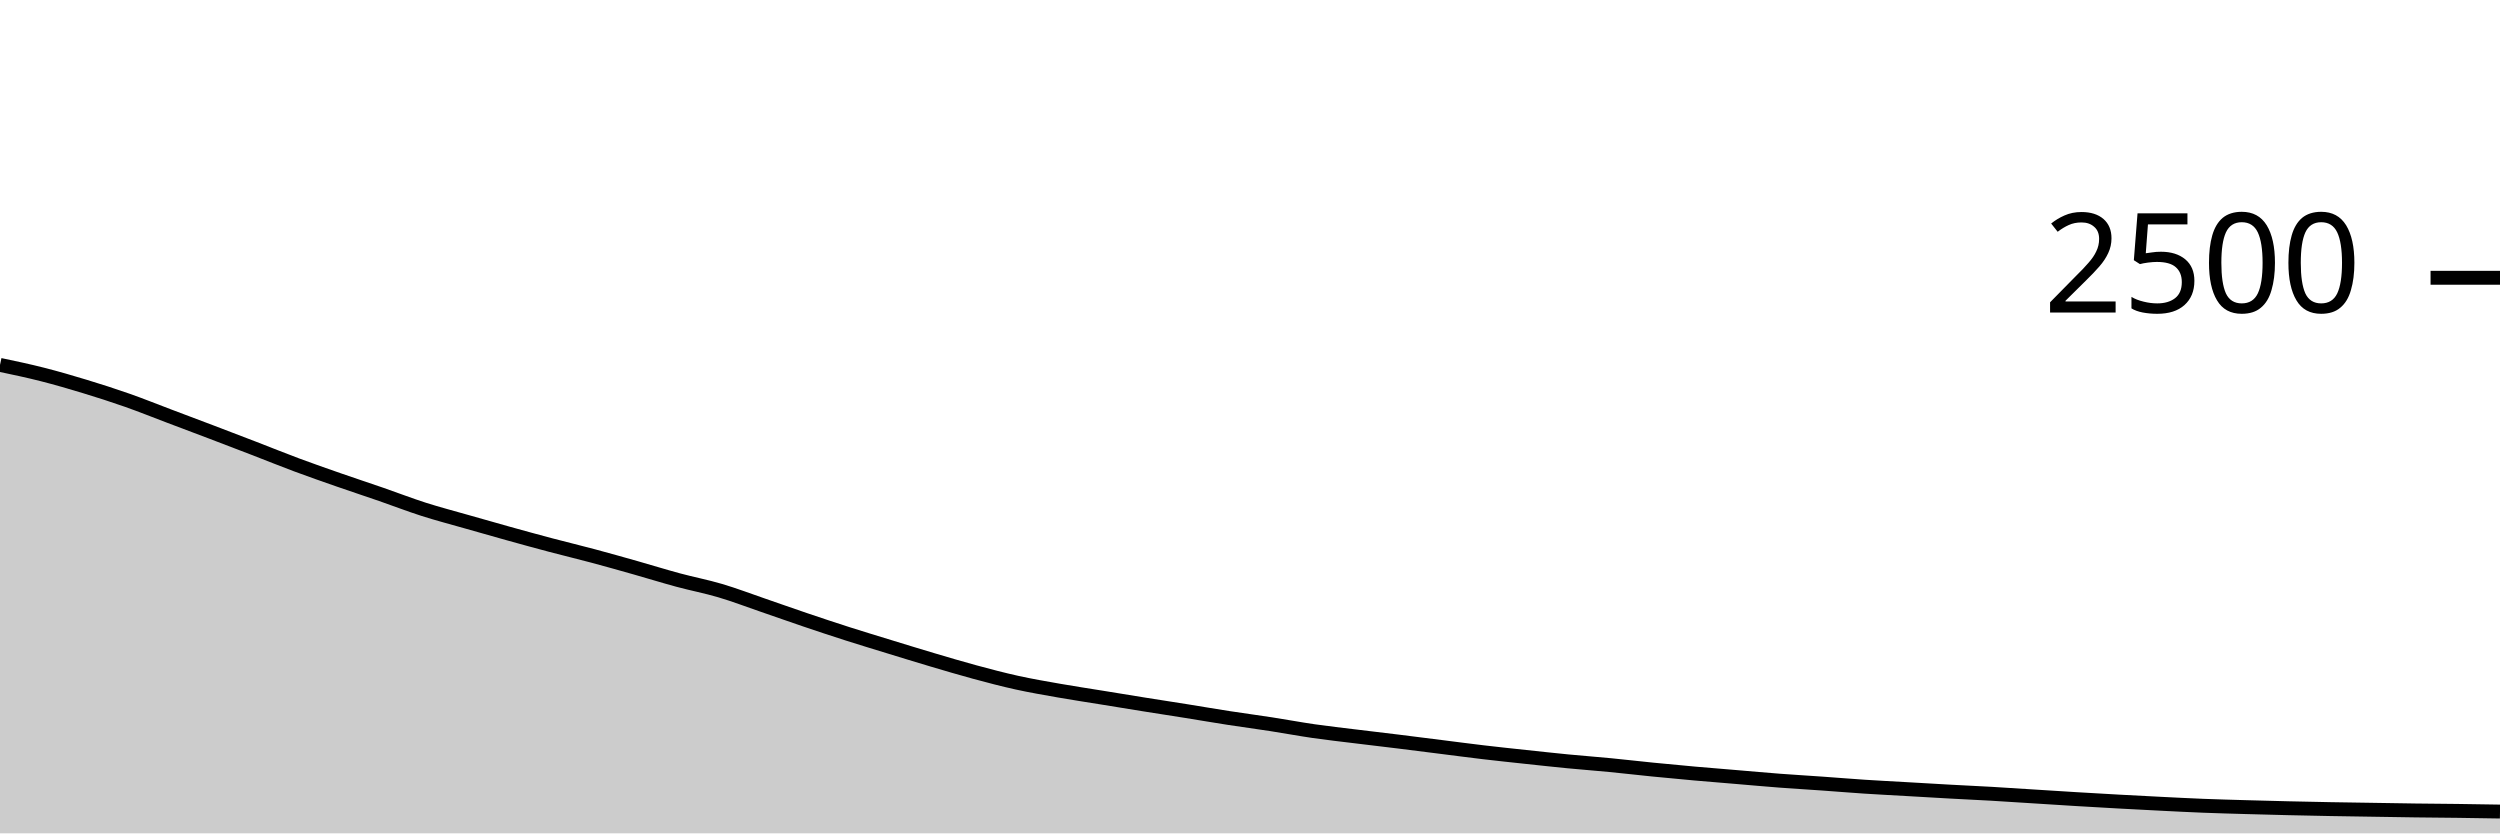
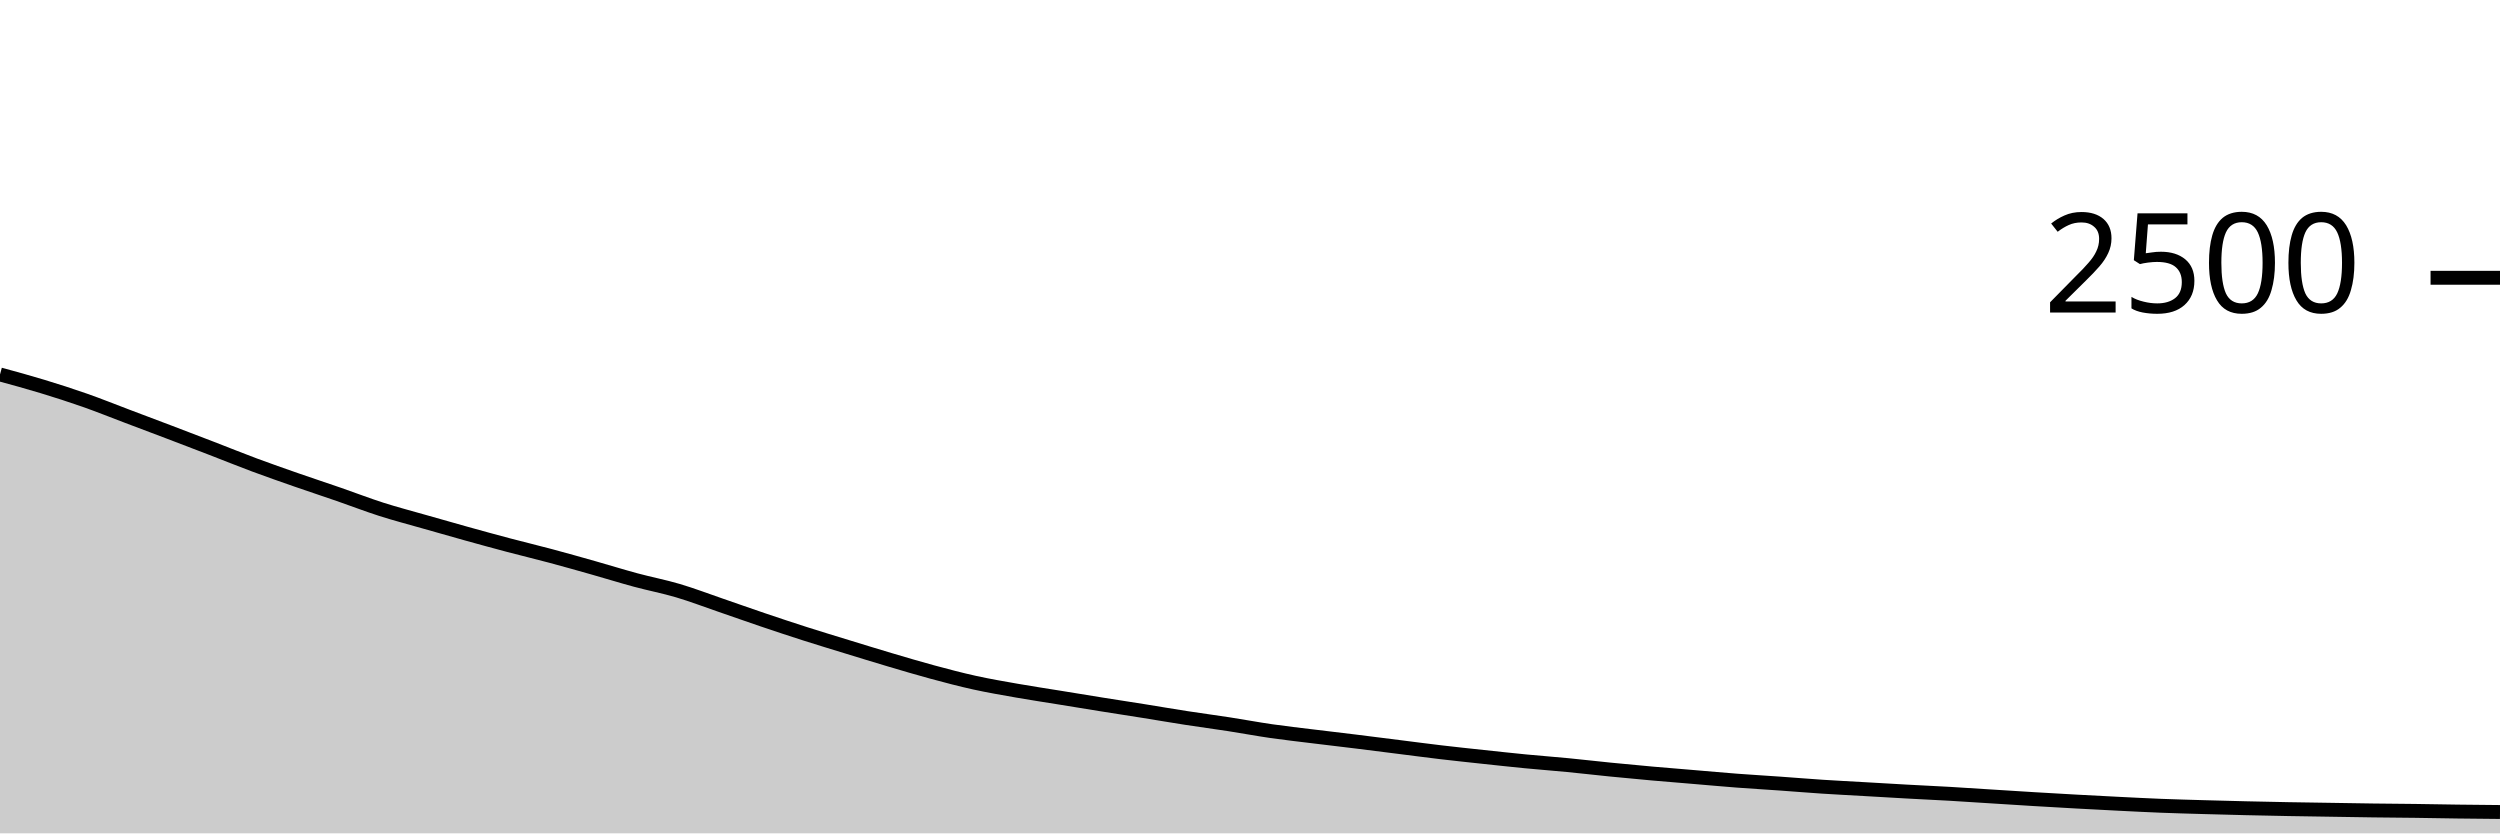
<svg xmlns="http://www.w3.org/2000/svg" viewBox="0 0 180 60">
  <g transform="translate(0,20)">
-     <path class="area" fill="rgba(0, 0, 0, 0.2)" d="M0,6.272C1.017,6.487,2.034,6.701,3.051,6.96C4.068,7.219,5.085,7.515,6.102,7.824C7.119,8.133,8.136,8.459,9.153,8.816C10.169,9.173,11.186,9.584,12.203,9.968C13.22,10.352,14.237,10.733,15.254,11.12C16.271,11.507,17.288,11.896,18.305,12.288C19.322,12.68,20.339,13.093,21.356,13.472C22.373,13.851,23.39,14.205,24.407,14.56C25.424,14.915,26.441,15.248,27.458,15.6C28.475,15.952,29.492,16.347,30.508,16.672C31.525,16.997,32.542,17.261,33.559,17.552C34.576,17.843,35.593,18.133,36.61,18.416C37.627,18.699,38.644,18.979,39.661,19.248C40.678,19.517,41.695,19.76,42.712,20.032C43.729,20.304,44.746,20.592,45.763,20.88C46.78,21.168,47.797,21.485,48.814,21.76C49.831,22.035,50.847,22.227,51.864,22.528C52.881,22.829,53.898,23.219,54.915,23.568C55.932,23.917,56.949,24.28,57.966,24.624C58.983,24.968,60,25.307,61.017,25.632C62.034,25.957,63.051,26.264,64.068,26.576C65.085,26.888,66.102,27.203,67.119,27.504C68.136,27.805,69.153,28.109,70.169,28.384C71.186,28.659,72.203,28.928,73.22,29.152C74.237,29.376,75.254,29.549,76.271,29.728C77.288,29.907,78.305,30.059,79.322,30.224C80.339,30.389,81.356,30.557,82.373,30.72C83.39,30.883,84.407,31.037,85.424,31.2C86.441,31.363,87.458,31.539,88.475,31.696C89.492,31.853,90.508,31.987,91.525,32.144C92.542,32.301,93.559,32.493,94.576,32.64C95.593,32.787,96.61,32.899,97.627,33.024C98.644,33.149,99.661,33.267,100.678,33.392C101.695,33.517,102.712,33.648,103.729,33.776C104.746,33.904,105.763,34.04,106.78,34.16C107.797,34.28,108.814,34.387,109.831,34.496C110.847,34.605,111.864,34.717,112.881,34.816C113.898,34.915,114.915,34.989,115.932,35.088C116.949,35.187,117.966,35.307,118.983,35.408C120,35.509,121.017,35.605,122.034,35.696C123.051,35.787,124.068,35.867,125.085,35.952C126.102,36.037,127.119,36.131,128.136,36.208C129.153,36.285,130.169,36.344,131.186,36.416C132.203,36.488,133.22,36.573,134.237,36.64C135.254,36.707,136.271,36.757,137.288,36.816C138.305,36.875,139.322,36.936,140.339,36.992C141.356,37.048,142.373,37.093,143.39,37.152C144.407,37.211,145.424,37.28,146.441,37.344C147.458,37.408,148.475,37.475,149.492,37.536C150.508,37.597,151.525,37.656,152.542,37.712C153.559,37.768,154.576,37.821,155.593,37.872C156.61,37.923,157.627,37.976,158.644,38.016C159.661,38.056,160.678,38.083,161.695,38.112C162.712,38.141,163.729,38.168,164.746,38.192C165.763,38.216,166.78,38.237,167.797,38.256C168.814,38.275,169.831,38.288,170.847,38.304C171.864,38.32,172.881,38.339,173.898,38.352C174.915,38.365,175.932,38.371,176.949,38.384C177.966,38.397,178.983,38.415,180,38.432L180,40C178.983,40,177.966,40,176.949,40C175.932,40,174.915,40,173.898,40C172.881,40,171.864,40,170.847,40C169.831,40,168.814,40,167.797,40C166.78,40,165.763,40,164.746,40C163.729,40,162.712,40,161.695,40C160.678,40,159.661,40,158.644,40C157.627,40,156.61,40,155.593,40C154.576,40,153.559,40,152.542,40C151.525,40,150.508,40,149.492,40C148.475,40,147.458,40,146.441,40C145.424,40,144.407,40,143.39,40C142.373,40,141.356,40,140.339,40C139.322,40,138.305,40,137.288,40C136.271,40,135.254,40,134.237,40C133.22,40,132.203,40,131.186,40C130.169,40,129.153,40,128.136,40C127.119,40,126.102,40,125.085,40C124.068,40,123.051,40,122.034,40C121.017,40,120,40,118.983,40C117.966,40,116.949,40,115.932,40C114.915,40,113.898,40,112.881,40C111.864,40,110.847,40,109.831,40C108.814,40,107.797,40,106.78,40C105.763,40,104.746,40,103.729,40C102.712,40,101.695,40,100.678,40C99.661,40,98.644,40,97.627,40C96.61,40,95.593,40,94.576,40C93.559,40,92.542,40,91.525,40C90.508,40,89.492,40,88.475,40C87.458,40,86.441,40,85.424,40C84.407,40,83.39,40,82.373,40C81.356,40,80.339,40,79.322,40C78.305,40,77.288,40,76.271,40C75.254,40,74.237,40,73.22,40C72.203,40,71.186,40,70.169,40C69.153,40,68.136,40,67.119,40C66.102,40,65.085,40,64.068,40C63.051,40,62.034,40,61.017,40C60,40,58.983,40,57.966,40C56.949,40,55.932,40,54.915,40C53.898,40,52.881,40,51.864,40C50.847,40,49.831,40,48.814,40C47.797,40,46.78,40,45.763,40C44.746,40,43.729,40,42.712,40C41.695,40,40.678,40,39.661,40C38.644,40,37.627,40,36.61,40C35.593,40,34.576,40,33.559,40C32.542,40,31.525,40,30.508,40C29.492,40,28.475,40,27.458,40C26.441,40,25.424,40,24.407,40C23.39,40,22.373,40,21.356,40C20.339,40,19.322,40,18.305,40C17.288,40,16.271,40,15.254,40C14.237,40,13.22,40,12.203,40C11.186,40,10.169,40,9.153,40C8.136,40,7.119,40,6.102,40C5.085,40,4.068,40,3.051,40C2.034,40,1.017,40,0,40Z" />
-     <path class="line" stroke="black" fill="none" d="M0,6.272C1.017,6.487,2.034,6.701,3.051,6.96C4.068,7.219,5.085,7.515,6.102,7.824C7.119,8.133,8.136,8.459,9.153,8.816C10.169,9.173,11.186,9.584,12.203,9.968C13.22,10.352,14.237,10.733,15.254,11.12C16.271,11.507,17.288,11.896,18.305,12.288C19.322,12.68,20.339,13.093,21.356,13.472C22.373,13.851,23.39,14.205,24.407,14.56C25.424,14.915,26.441,15.248,27.458,15.6C28.475,15.952,29.492,16.347,30.508,16.672C31.525,16.997,32.542,17.261,33.559,17.552C34.576,17.843,35.593,18.133,36.61,18.416C37.627,18.699,38.644,18.979,39.661,19.248C40.678,19.517,41.695,19.76,42.712,20.032C43.729,20.304,44.746,20.592,45.763,20.88C46.78,21.168,47.797,21.485,48.814,21.76C49.831,22.035,50.847,22.227,51.864,22.528C52.881,22.829,53.898,23.219,54.915,23.568C55.932,23.917,56.949,24.28,57.966,24.624C58.983,24.968,60,25.307,61.017,25.632C62.034,25.957,63.051,26.264,64.068,26.576C65.085,26.888,66.102,27.203,67.119,27.504C68.136,27.805,69.153,28.109,70.169,28.384C71.186,28.659,72.203,28.928,73.22,29.152C74.237,29.376,75.254,29.549,76.271,29.728C77.288,29.907,78.305,30.059,79.322,30.224C80.339,30.389,81.356,30.557,82.373,30.72C83.39,30.883,84.407,31.037,85.424,31.2C86.441,31.363,87.458,31.539,88.475,31.696C89.492,31.853,90.508,31.987,91.525,32.144C92.542,32.301,93.559,32.493,94.576,32.64C95.593,32.787,96.61,32.899,97.627,33.024C98.644,33.149,99.661,33.267,100.678,33.392C101.695,33.517,102.712,33.648,103.729,33.776C104.746,33.904,105.763,34.04,106.78,34.16C107.797,34.28,108.814,34.387,109.831,34.496C110.847,34.605,111.864,34.717,112.881,34.816C113.898,34.915,114.915,34.989,115.932,35.088C116.949,35.187,117.966,35.307,118.983,35.408C120,35.509,121.017,35.605,122.034,35.696C123.051,35.787,124.068,35.867,125.085,35.952C126.102,36.037,127.119,36.131,128.136,36.208C129.153,36.285,130.169,36.344,131.186,36.416C132.203,36.488,133.22,36.573,134.237,36.64C135.254,36.707,136.271,36.757,137.288,36.816C138.305,36.875,139.322,36.936,140.339,36.992C141.356,37.048,142.373,37.093,143.39,37.152C144.407,37.211,145.424,37.28,146.441,37.344C147.458,37.408,148.475,37.475,149.492,37.536C150.508,37.597,151.525,37.656,152.542,37.712C153.559,37.768,154.576,37.821,155.593,37.872C156.61,37.923,157.627,37.976,158.644,38.016C159.661,38.056,160.678,38.083,161.695,38.112C162.712,38.141,163.729,38.168,164.746,38.192C165.763,38.216,166.78,38.237,167.797,38.256C168.814,38.275,169.831,38.288,170.847,38.304C171.864,38.32,172.881,38.339,173.898,38.352C174.915,38.365,175.932,38.371,176.949,38.384C177.966,38.397,178.983,38.415,180,38.432" />
+     <path class="area" fill="rgba(0, 0, 0, 0.2)" d="M0,6.96C1.017,7.237,2.034,7.515,3.051,7.824C4.068,8.133,5.085,8.459,6.102,8.816C7.119,9.173,8.136,9.584,9.153,9.968C10.169,10.352,11.186,10.733,12.203,11.12C13.22,11.507,14.237,11.896,15.254,12.288C16.271,12.68,17.288,13.093,18.305,13.472C19.322,13.851,20.339,14.205,21.356,14.56C22.373,14.915,23.39,15.248,24.407,15.6C25.424,15.952,26.441,16.347,27.458,16.672C28.475,16.997,29.492,17.261,30.508,17.552C31.525,17.843,32.542,18.133,33.559,18.416C34.576,18.699,35.593,18.979,36.61,19.248C37.627,19.517,38.644,19.76,39.661,20.032C40.678,20.304,41.695,20.592,42.712,20.88C43.729,21.168,44.746,21.485,45.763,21.76C46.78,22.035,47.797,22.227,48.814,22.528C49.831,22.829,50.847,23.219,51.864,23.568C52.881,23.917,53.898,24.28,54.915,24.624C55.932,24.968,56.949,25.307,57.966,25.632C58.983,25.957,60,26.264,61.017,26.576C62.034,26.888,63.051,27.203,64.068,27.504C65.085,27.805,66.102,28.109,67.119,28.384C68.136,28.659,69.153,28.928,70.169,29.152C71.186,29.376,72.203,29.549,73.22,29.728C74.237,29.907,75.254,30.059,76.271,30.224C77.288,30.389,78.305,30.557,79.322,30.72C80.339,30.883,81.356,31.037,82.373,31.2C83.39,31.363,84.407,31.539,85.424,31.696C86.441,31.853,87.458,31.987,88.475,32.144C89.492,32.301,90.508,32.493,91.525,32.64C92.542,32.787,93.559,32.899,94.576,33.024C95.593,33.149,96.61,33.267,97.627,33.392C98.644,33.517,99.661,33.648,100.678,33.776C101.695,33.904,102.712,34.04,103.729,34.16C104.746,34.28,105.763,34.387,106.78,34.496C107.797,34.605,108.814,34.717,109.831,34.816C110.847,34.915,111.864,34.989,112.881,35.088C113.898,35.187,114.915,35.307,115.932,35.408C116.949,35.509,117.966,35.605,118.983,35.696C120,35.787,121.017,35.867,122.034,35.952C123.051,36.037,124.068,36.131,125.085,36.208C126.102,36.285,127.119,36.344,128.136,36.416C129.153,36.488,130.169,36.573,131.186,36.64C132.203,36.707,133.22,36.757,134.237,36.816C135.254,36.875,136.271,36.936,137.288,36.992C138.305,37.048,139.322,37.093,140.339,37.152C141.356,37.211,142.373,37.28,143.39,37.344C144.407,37.408,145.424,37.475,146.441,37.536C147.458,37.597,148.475,37.656,149.492,37.712C150.508,37.768,151.525,37.821,152.542,37.872C153.559,37.923,154.576,37.976,155.593,38.016C156.61,38.056,157.627,38.083,158.644,38.112C159.661,38.141,160.678,38.168,161.695,38.192C162.712,38.216,163.729,38.237,164.746,38.256C165.763,38.275,166.78,38.288,167.797,38.304C168.814,38.32,169.831,38.339,170.847,38.352C171.864,38.365,172.881,38.371,173.898,38.384C174.915,38.397,175.932,38.419,176.949,38.432C177.966,38.445,178.983,38.455,180,38.464L180,40C178.983,40,177.966,40,176.949,40C175.932,40,174.915,40,173.898,40C172.881,40,171.864,40,170.847,40C169.831,40,168.814,40,167.797,40C166.78,40,165.763,40,164.746,40C163.729,40,162.712,40,161.695,40C160.678,40,159.661,40,158.644,40C157.627,40,156.61,40,155.593,40C154.576,40,153.559,40,152.542,40C151.525,40,150.508,40,149.492,40C148.475,40,147.458,40,146.441,40C145.424,40,144.407,40,143.39,40C142.373,40,141.356,40,140.339,40C139.322,40,138.305,40,137.288,40C136.271,40,135.254,40,134.237,40C133.22,40,132.203,40,131.186,40C130.169,40,129.153,40,128.136,40C127.119,40,126.102,40,125.085,40C124.068,40,123.051,40,122.034,40C121.017,40,120,40,118.983,40C117.966,40,116.949,40,115.932,40C114.915,40,113.898,40,112.881,40C111.864,40,110.847,40,109.831,40C108.814,40,107.797,40,106.78,40C105.763,40,104.746,40,103.729,40C102.712,40,101.695,40,100.678,40C99.661,40,98.644,40,97.627,40C96.61,40,95.593,40,94.576,40C93.559,40,92.542,40,91.525,40C90.508,40,89.492,40,88.475,40C87.458,40,86.441,40,85.424,40C84.407,40,83.39,40,82.373,40C81.356,40,80.339,40,79.322,40C78.305,40,77.288,40,76.271,40C75.254,40,74.237,40,73.22,40C72.203,40,71.186,40,70.169,40C69.153,40,68.136,40,67.119,40C66.102,40,65.085,40,64.068,40C63.051,40,62.034,40,61.017,40C60,40,58.983,40,57.966,40C56.949,40,55.932,40,54.915,40C53.898,40,52.881,40,51.864,40C50.847,40,49.831,40,48.814,40C47.797,40,46.78,40,45.763,40C44.746,40,43.729,40,42.712,40C41.695,40,40.678,40,39.661,40C38.644,40,37.627,40,36.61,40C35.593,40,34.576,40,33.559,40C32.542,40,31.525,40,30.508,40C29.492,40,28.475,40,27.458,40C26.441,40,25.424,40,24.407,40C23.39,40,22.373,40,21.356,40C20.339,40,19.322,40,18.305,40C17.288,40,16.271,40,15.254,40C14.237,40,13.22,40,12.203,40C11.186,40,10.169,40,9.153,40C8.136,40,7.119,40,6.102,40C5.085,40,4.068,40,3.051,40C2.034,40,1.017,40,0,40Z" />
+     <path class="line" stroke="black" fill="none" d="M0,6.96C1.017,7.237,2.034,7.515,3.051,7.824C4.068,8.133,5.085,8.459,6.102,8.816C7.119,9.173,8.136,9.584,9.153,9.968C10.169,10.352,11.186,10.733,12.203,11.12C13.22,11.507,14.237,11.896,15.254,12.288C16.271,12.68,17.288,13.093,18.305,13.472C19.322,13.851,20.339,14.205,21.356,14.56C22.373,14.915,23.39,15.248,24.407,15.6C25.424,15.952,26.441,16.347,27.458,16.672C28.475,16.997,29.492,17.261,30.508,17.552C31.525,17.843,32.542,18.133,33.559,18.416C34.576,18.699,35.593,18.979,36.61,19.248C37.627,19.517,38.644,19.76,39.661,20.032C40.678,20.304,41.695,20.592,42.712,20.88C43.729,21.168,44.746,21.485,45.763,21.76C46.78,22.035,47.797,22.227,48.814,22.528C49.831,22.829,50.847,23.219,51.864,23.568C52.881,23.917,53.898,24.28,54.915,24.624C55.932,24.968,56.949,25.307,57.966,25.632C58.983,25.957,60,26.264,61.017,26.576C62.034,26.888,63.051,27.203,64.068,27.504C65.085,27.805,66.102,28.109,67.119,28.384C68.136,28.659,69.153,28.928,70.169,29.152C71.186,29.376,72.203,29.549,73.22,29.728C74.237,29.907,75.254,30.059,76.271,30.224C77.288,30.389,78.305,30.557,79.322,30.72C80.339,30.883,81.356,31.037,82.373,31.2C83.39,31.363,84.407,31.539,85.424,31.696C86.441,31.853,87.458,31.987,88.475,32.144C89.492,32.301,90.508,32.493,91.525,32.64C92.542,32.787,93.559,32.899,94.576,33.024C95.593,33.149,96.61,33.267,97.627,33.392C98.644,33.517,99.661,33.648,100.678,33.776C101.695,33.904,102.712,34.04,103.729,34.16C104.746,34.28,105.763,34.387,106.78,34.496C107.797,34.605,108.814,34.717,109.831,34.816C110.847,34.915,111.864,34.989,112.881,35.088C113.898,35.187,114.915,35.307,115.932,35.408C116.949,35.509,117.966,35.605,118.983,35.696C120,35.787,121.017,35.867,122.034,35.952C123.051,36.037,124.068,36.131,125.085,36.208C126.102,36.285,127.119,36.344,128.136,36.416C129.153,36.488,130.169,36.573,131.186,36.64C132.203,36.707,133.22,36.757,134.237,36.816C135.254,36.875,136.271,36.936,137.288,36.992C138.305,37.048,139.322,37.093,140.339,37.152C141.356,37.211,142.373,37.28,143.39,37.344C144.407,37.408,145.424,37.475,146.441,37.536C147.458,37.597,148.475,37.656,149.492,37.712C150.508,37.768,151.525,37.821,152.542,37.872C153.559,37.923,154.576,37.976,155.593,38.016C156.61,38.056,157.627,38.083,158.644,38.112C159.661,38.141,160.678,38.168,161.695,38.192C162.712,38.216,163.729,38.237,164.746,38.256C165.763,38.275,166.78,38.288,167.797,38.304C168.814,38.32,169.831,38.339,170.847,38.352C171.864,38.365,172.881,38.371,173.898,38.384C174.915,38.397,175.932,38.419,176.949,38.432C177.966,38.445,178.983,38.455,180,38.464" />
    <path class="axis-ceiling" stroke-width="1" stroke="black" fill="none" d="M175,0L180,0" />
    <text class="axis-ceiling-label" font-family="sans-serif" text-anchor="end" font-size="10px" x="170" y="2.5">2500</text>
  </g>
</svg>
